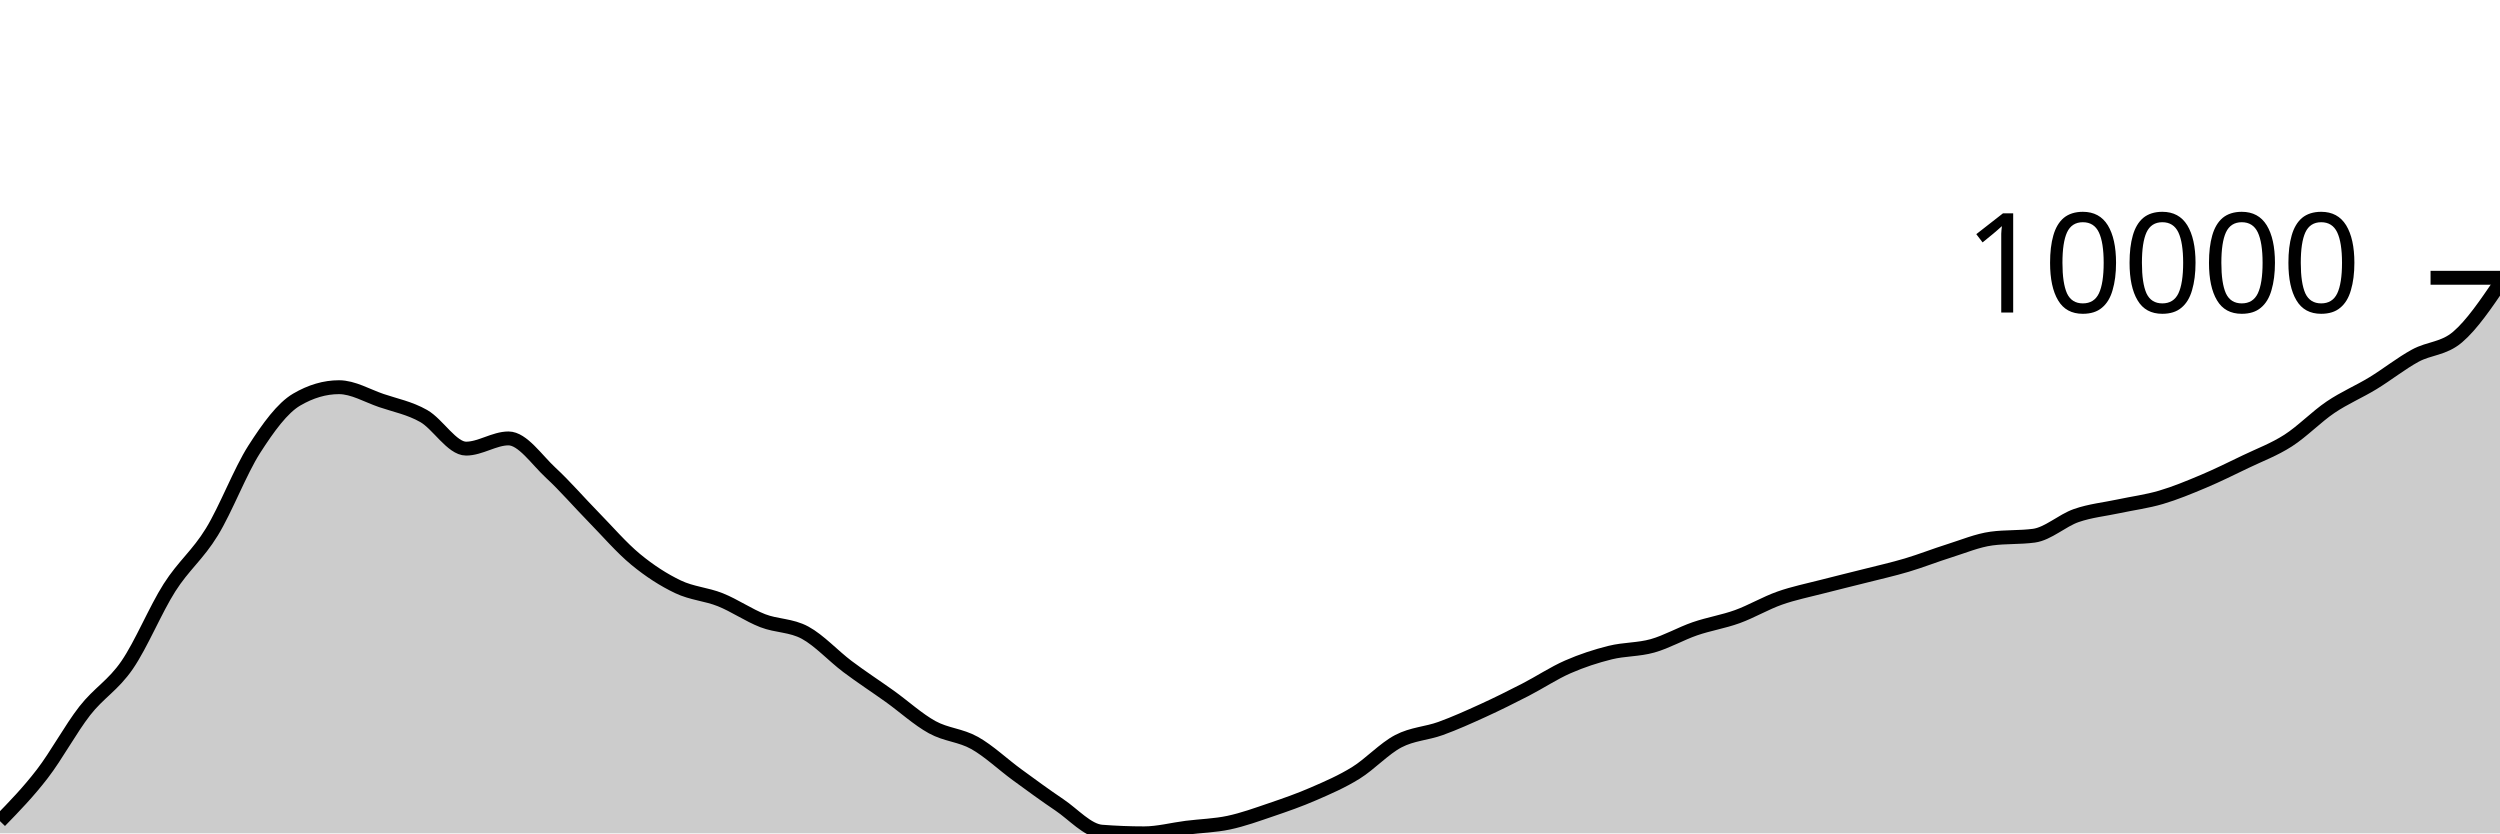
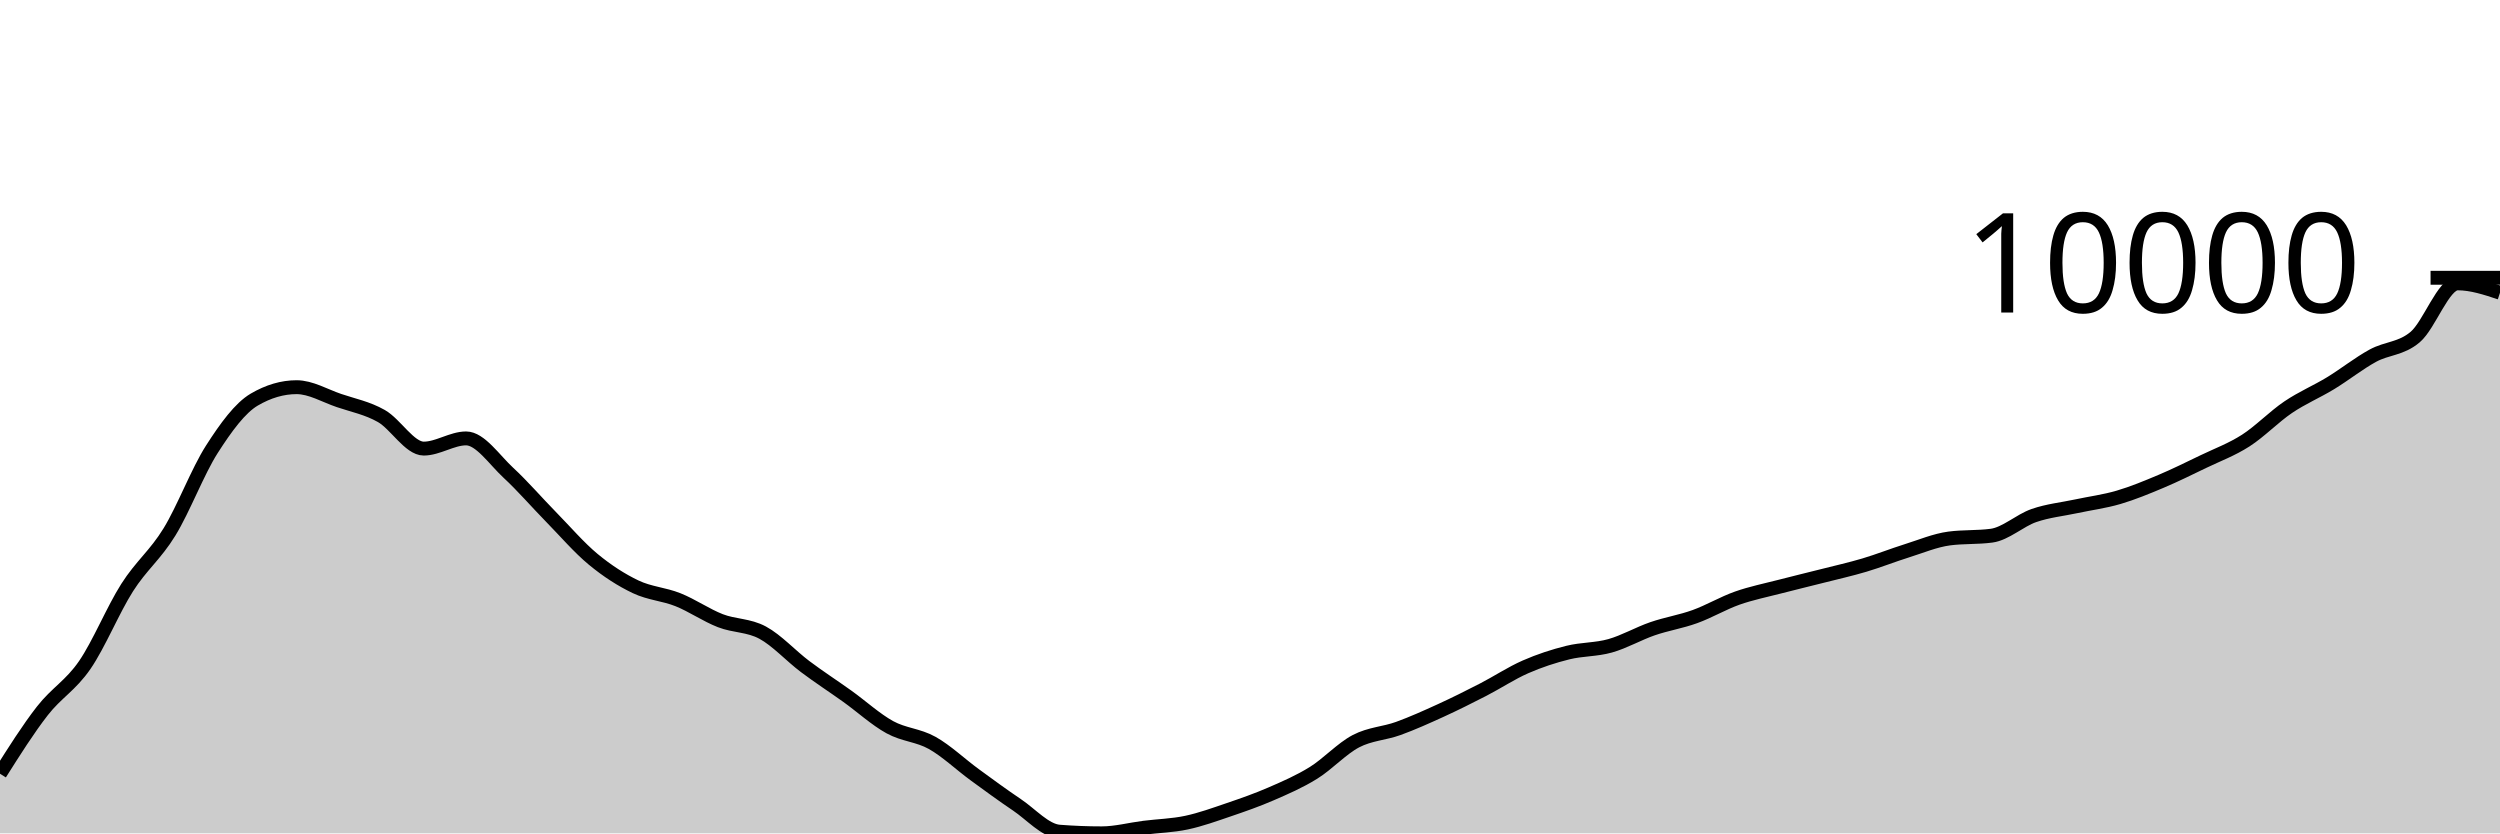
<svg xmlns="http://www.w3.org/2000/svg" viewBox="0 0 180 60">
  <g transform="translate(0,20)">
-     <path class="area" fill="rgba(0, 0, 0, 0.2)" d="M0,39.123C1.017,38.077,2.034,37.032,3.051,35.708C4.068,34.385,5.085,32.487,6.102,31.182C7.119,29.878,8.136,29.361,9.153,27.882C10.169,26.404,11.186,23.907,12.203,22.31C13.22,20.713,14.237,19.96,15.254,18.3C16.271,16.64,17.288,13.938,18.305,12.35C19.322,10.762,20.339,9.37,21.356,8.774C22.373,8.177,23.39,7.878,24.407,7.878C25.424,7.878,26.441,8.494,27.458,8.84C28.475,9.186,29.492,9.377,30.508,9.954C31.525,10.531,32.542,12.301,33.559,12.301C34.576,12.301,35.593,11.566,36.61,11.566C37.627,11.566,38.644,13.107,39.661,14.047C40.678,14.987,41.695,16.169,42.712,17.206C43.729,18.244,44.746,19.432,45.763,20.272C46.78,21.113,47.797,21.764,48.814,22.249C49.831,22.734,50.847,22.775,51.864,23.182C52.881,23.589,53.898,24.294,54.915,24.689C55.932,25.085,56.949,25.003,57.966,25.553C58.983,26.103,60,27.225,61.017,27.989C62.034,28.754,63.051,29.411,64.068,30.139C65.085,30.868,66.102,31.8,67.119,32.359C68.136,32.918,69.153,32.923,70.169,33.492C71.186,34.061,72.203,35.032,73.22,35.774C74.237,36.517,75.254,37.264,76.271,37.948C77.288,38.633,78.305,39.802,79.322,39.881C80.339,39.96,81.356,40,82.373,40C83.39,40,84.407,39.723,85.424,39.595C86.441,39.466,87.458,39.446,88.475,39.23C89.492,39.014,90.508,38.645,91.525,38.299C92.542,37.954,93.559,37.599,94.576,37.156C95.593,36.714,96.61,36.277,97.627,35.645C98.644,35.014,99.661,33.901,100.678,33.368C101.695,32.835,102.712,32.818,103.729,32.449C104.746,32.08,105.763,31.621,106.78,31.157C107.797,30.693,108.814,30.186,109.831,29.663C110.847,29.14,111.864,28.462,112.881,28.016C113.898,27.57,114.915,27.24,115.932,26.987C116.949,26.734,117.966,26.786,118.983,26.5C120,26.214,121.017,25.622,122.034,25.271C123.051,24.921,124.068,24.765,125.085,24.398C126.102,24.03,127.119,23.424,128.136,23.065C129.153,22.705,130.169,22.506,131.186,22.241C132.203,21.976,133.22,21.735,134.237,21.476C135.254,21.217,136.271,20.99,137.288,20.688C138.305,20.385,139.322,19.98,140.339,19.662C141.356,19.343,142.373,18.912,143.39,18.775C144.407,18.638,145.424,18.706,146.441,18.57C147.458,18.433,148.475,17.473,149.492,17.12C150.508,16.767,151.525,16.672,152.542,16.453C153.559,16.235,154.576,16.107,155.593,15.807C156.61,15.508,157.627,15.086,158.644,14.658C159.661,14.229,160.678,13.724,161.695,13.235C162.712,12.745,163.729,12.373,164.746,11.721C165.763,11.068,166.78,10.009,167.797,9.321C168.814,8.634,169.831,8.214,170.847,7.595C171.864,6.976,172.881,6.164,173.898,5.609C174.915,5.054,175.932,5.132,176.949,4.265C177.966,3.397,178.983,1.901,180,0.405L180,40C178.983,40,177.966,40,176.949,40C175.932,40,174.915,40,173.898,40C172.881,40,171.864,40,170.847,40C169.831,40,168.814,40,167.797,40C166.78,40,165.763,40,164.746,40C163.729,40,162.712,40,161.695,40C160.678,40,159.661,40,158.644,40C157.627,40,156.61,40,155.593,40C154.576,40,153.559,40,152.542,40C151.525,40,150.508,40,149.492,40C148.475,40,147.458,40,146.441,40C145.424,40,144.407,40,143.39,40C142.373,40,141.356,40,140.339,40C139.322,40,138.305,40,137.288,40C136.271,40,135.254,40,134.237,40C133.22,40,132.203,40,131.186,40C130.169,40,129.153,40,128.136,40C127.119,40,126.102,40,125.085,40C124.068,40,123.051,40,122.034,40C121.017,40,120,40,118.983,40C117.966,40,116.949,40,115.932,40C114.915,40,113.898,40,112.881,40C111.864,40,110.847,40,109.831,40C108.814,40,107.797,40,106.78,40C105.763,40,104.746,40,103.729,40C102.712,40,101.695,40,100.678,40C99.661,40,98.644,40,97.627,40C96.61,40,95.593,40,94.576,40C93.559,40,92.542,40,91.525,40C90.508,40,89.492,40,88.475,40C87.458,40,86.441,40,85.424,40C84.407,40,83.39,40,82.373,40C81.356,40,80.339,40,79.322,40C78.305,40,77.288,40,76.271,40C75.254,40,74.237,40,73.22,40C72.203,40,71.186,40,70.169,40C69.153,40,68.136,40,67.119,40C66.102,40,65.085,40,64.068,40C63.051,40,62.034,40,61.017,40C60,40,58.983,40,57.966,40C56.949,40,55.932,40,54.915,40C53.898,40,52.881,40,51.864,40C50.847,40,49.831,40,48.814,40C47.797,40,46.78,40,45.763,40C44.746,40,43.729,40,42.712,40C41.695,40,40.678,40,39.661,40C38.644,40,37.627,40,36.61,40C35.593,40,34.576,40,33.559,40C32.542,40,31.525,40,30.508,40C29.492,40,28.475,40,27.458,40C26.441,40,25.424,40,24.407,40C23.39,40,22.373,40,21.356,40C20.339,40,19.322,40,18.305,40C17.288,40,16.271,40,15.254,40C14.237,40,13.22,40,12.203,40C11.186,40,10.169,40,9.153,40C8.136,40,7.119,40,6.102,40C5.085,40,4.068,40,3.051,40C2.034,40,1.017,40,0,40Z" />
-     <path class="line" stroke="black" fill="none" d="M0,39.123C1.017,38.077,2.034,37.032,3.051,35.708C4.068,34.385,5.085,32.487,6.102,31.182C7.119,29.878,8.136,29.361,9.153,27.882C10.169,26.404,11.186,23.907,12.203,22.31C13.22,20.713,14.237,19.96,15.254,18.3C16.271,16.64,17.288,13.938,18.305,12.35C19.322,10.762,20.339,9.37,21.356,8.774C22.373,8.177,23.39,7.878,24.407,7.878C25.424,7.878,26.441,8.494,27.458,8.84C28.475,9.186,29.492,9.377,30.508,9.954C31.525,10.531,32.542,12.301,33.559,12.301C34.576,12.301,35.593,11.566,36.61,11.566C37.627,11.566,38.644,13.107,39.661,14.047C40.678,14.987,41.695,16.169,42.712,17.206C43.729,18.244,44.746,19.432,45.763,20.272C46.78,21.113,47.797,21.764,48.814,22.249C49.831,22.734,50.847,22.775,51.864,23.182C52.881,23.589,53.898,24.294,54.915,24.689C55.932,25.085,56.949,25.003,57.966,25.553C58.983,26.103,60,27.225,61.017,27.989C62.034,28.754,63.051,29.411,64.068,30.139C65.085,30.868,66.102,31.8,67.119,32.359C68.136,32.918,69.153,32.923,70.169,33.492C71.186,34.061,72.203,35.032,73.22,35.774C74.237,36.517,75.254,37.264,76.271,37.948C77.288,38.633,78.305,39.802,79.322,39.881C80.339,39.96,81.356,40,82.373,40C83.39,40,84.407,39.723,85.424,39.595C86.441,39.466,87.458,39.446,88.475,39.23C89.492,39.014,90.508,38.645,91.525,38.299C92.542,37.954,93.559,37.599,94.576,37.156C95.593,36.714,96.61,36.277,97.627,35.645C98.644,35.014,99.661,33.901,100.678,33.368C101.695,32.835,102.712,32.818,103.729,32.449C104.746,32.08,105.763,31.621,106.78,31.157C107.797,30.693,108.814,30.186,109.831,29.663C110.847,29.14,111.864,28.462,112.881,28.016C113.898,27.57,114.915,27.24,115.932,26.987C116.949,26.734,117.966,26.786,118.983,26.5C120,26.214,121.017,25.622,122.034,25.271C123.051,24.921,124.068,24.765,125.085,24.398C126.102,24.03,127.119,23.424,128.136,23.065C129.153,22.705,130.169,22.506,131.186,22.241C132.203,21.976,133.22,21.735,134.237,21.476C135.254,21.217,136.271,20.99,137.288,20.688C138.305,20.385,139.322,19.98,140.339,19.662C141.356,19.343,142.373,18.912,143.39,18.775C144.407,18.638,145.424,18.706,146.441,18.57C147.458,18.433,148.475,17.473,149.492,17.12C150.508,16.767,151.525,16.672,152.542,16.453C153.559,16.235,154.576,16.107,155.593,15.807C156.61,15.508,157.627,15.086,158.644,14.658C159.661,14.229,160.678,13.724,161.695,13.235C162.712,12.745,163.729,12.373,164.746,11.721C165.763,11.068,166.78,10.009,167.797,9.321C168.814,8.634,169.831,8.214,170.847,7.595C171.864,6.976,172.881,6.164,173.898,5.609C174.915,5.054,175.932,5.132,176.949,4.265C177.966,3.397,178.983,1.901,180,0.405" />
+     <path class="area" fill="rgba(0, 0, 0, 0.2)" d="M0,35.708C1.017,34.097,2.034,32.486,3.051,31.182C4.068,29.878,5.085,29.361,6.102,27.882C7.119,26.403,8.136,23.907,9.153,22.31C10.169,20.713,11.186,19.959,12.203,18.299C13.22,16.639,14.237,13.936,15.254,12.349C16.271,10.761,17.288,9.369,18.305,8.772C19.322,8.175,20.339,7.877,21.356,7.877C22.373,7.877,23.39,8.492,24.407,8.838C25.424,9.184,26.441,9.376,27.458,9.953C28.475,10.529,29.492,12.299,30.508,12.299C31.525,12.299,32.542,11.565,33.559,11.565C34.576,11.565,35.593,13.106,36.61,14.046C37.627,14.986,38.644,16.168,39.661,17.205C40.678,18.243,41.695,19.431,42.712,20.271C43.729,21.112,44.746,21.764,45.763,22.249C46.78,22.733,47.797,22.773,48.814,23.18C49.831,23.586,50.847,24.293,51.864,24.689C52.881,25.084,53.898,25.002,54.915,25.552C55.932,26.102,56.949,27.225,57.966,27.989C58.983,28.753,60,29.409,61.017,30.137C62.034,30.866,63.051,31.8,64.068,32.359C65.085,32.918,66.102,32.921,67.119,33.49C68.136,34.059,69.153,35.031,70.169,35.774C71.186,36.517,72.203,37.264,73.22,37.948C74.237,38.633,75.254,39.802,76.271,39.881C77.288,39.96,78.305,40,79.322,40C80.339,40,81.356,39.723,82.373,39.595C83.39,39.466,84.407,39.446,85.424,39.23C86.441,39.014,87.458,38.645,88.475,38.299C89.492,37.953,90.508,37.599,91.525,37.156C92.542,36.714,93.559,36.275,94.576,35.644C95.593,35.012,96.61,33.899,97.627,33.366C98.644,32.834,99.661,32.817,100.678,32.449C101.695,32.08,102.712,31.621,103.729,31.157C104.746,30.692,105.763,30.184,106.78,29.661C107.797,29.137,108.814,28.462,109.831,28.016C110.847,27.57,111.864,27.24,112.881,26.987C113.898,26.734,114.915,26.785,115.932,26.498C116.949,26.212,117.966,25.619,118.983,25.269C120,24.918,121.017,24.763,122.034,24.395C123.051,24.028,124.068,23.423,125.085,23.064C126.102,22.705,127.119,22.505,128.136,22.24C129.153,21.975,130.169,21.734,131.186,21.475C132.203,21.216,133.22,20.989,134.237,20.687C135.254,20.384,136.271,19.978,137.288,19.659C138.305,19.34,139.322,18.908,140.339,18.772C141.356,18.637,142.373,18.704,143.39,18.569C144.407,18.433,145.424,17.472,146.441,17.119C147.458,16.766,148.475,16.671,149.492,16.452C150.508,16.234,151.525,16.106,152.542,15.806C153.559,15.507,154.576,15.085,155.593,14.657C156.61,14.228,157.627,13.723,158.644,13.234C159.661,12.744,160.678,12.372,161.695,11.72C162.712,11.067,163.729,10.008,164.746,9.32C165.763,8.632,166.78,8.212,167.797,7.594C168.814,6.975,169.831,6.163,170.847,5.608C171.864,5.053,172.881,5.131,173.898,4.263C174.915,3.396,175.932,0.402,176.949,0.402C177.966,0.402,178.983,0.739,180,1.077L180,40C178.983,40,177.966,40,176.949,40C175.932,40,174.915,40,173.898,40C172.881,40,171.864,40,170.847,40C169.831,40,168.814,40,167.797,40C166.78,40,165.763,40,164.746,40C163.729,40,162.712,40,161.695,40C160.678,40,159.661,40,158.644,40C157.627,40,156.61,40,155.593,40C154.576,40,153.559,40,152.542,40C151.525,40,150.508,40,149.492,40C148.475,40,147.458,40,146.441,40C145.424,40,144.407,40,143.39,40C142.373,40,141.356,40,140.339,40C139.322,40,138.305,40,137.288,40C136.271,40,135.254,40,134.237,40C133.22,40,132.203,40,131.186,40C130.169,40,129.153,40,128.136,40C127.119,40,126.102,40,125.085,40C124.068,40,123.051,40,122.034,40C121.017,40,120,40,118.983,40C117.966,40,116.949,40,115.932,40C114.915,40,113.898,40,112.881,40C111.864,40,110.847,40,109.831,40C108.814,40,107.797,40,106.78,40C105.763,40,104.746,40,103.729,40C102.712,40,101.695,40,100.678,40C99.661,40,98.644,40,97.627,40C96.61,40,95.593,40,94.576,40C93.559,40,92.542,40,91.525,40C90.508,40,89.492,40,88.475,40C87.458,40,86.441,40,85.424,40C84.407,40,83.39,40,82.373,40C81.356,40,80.339,40,79.322,40C78.305,40,77.288,40,76.271,40C75.254,40,74.237,40,73.22,40C72.203,40,71.186,40,70.169,40C69.153,40,68.136,40,67.119,40C66.102,40,65.085,40,64.068,40C63.051,40,62.034,40,61.017,40C60,40,58.983,40,57.966,40C56.949,40,55.932,40,54.915,40C53.898,40,52.881,40,51.864,40C50.847,40,49.831,40,48.814,40C47.797,40,46.78,40,45.763,40C44.746,40,43.729,40,42.712,40C41.695,40,40.678,40,39.661,40C38.644,40,37.627,40,36.61,40C35.593,40,34.576,40,33.559,40C32.542,40,31.525,40,30.508,40C29.492,40,28.475,40,27.458,40C26.441,40,25.424,40,24.407,40C23.39,40,22.373,40,21.356,40C20.339,40,19.322,40,18.305,40C17.288,40,16.271,40,15.254,40C14.237,40,13.22,40,12.203,40C11.186,40,10.169,40,9.153,40C8.136,40,7.119,40,6.102,40C5.085,40,4.068,40,3.051,40C2.034,40,1.017,40,0,40Z" />
+     <path class="line" stroke="black" fill="none" d="M0,35.708C1.017,34.097,2.034,32.486,3.051,31.182C4.068,29.878,5.085,29.361,6.102,27.882C7.119,26.403,8.136,23.907,9.153,22.31C10.169,20.713,11.186,19.959,12.203,18.299C13.22,16.639,14.237,13.936,15.254,12.349C16.271,10.761,17.288,9.369,18.305,8.772C19.322,8.175,20.339,7.877,21.356,7.877C22.373,7.877,23.39,8.492,24.407,8.838C25.424,9.184,26.441,9.376,27.458,9.953C28.475,10.529,29.492,12.299,30.508,12.299C31.525,12.299,32.542,11.565,33.559,11.565C34.576,11.565,35.593,13.106,36.61,14.046C37.627,14.986,38.644,16.168,39.661,17.205C40.678,18.243,41.695,19.431,42.712,20.271C43.729,21.112,44.746,21.764,45.763,22.249C46.78,22.733,47.797,22.773,48.814,23.18C49.831,23.586,50.847,24.293,51.864,24.689C52.881,25.084,53.898,25.002,54.915,25.552C55.932,26.102,56.949,27.225,57.966,27.989C58.983,28.753,60,29.409,61.017,30.137C62.034,30.866,63.051,31.8,64.068,32.359C65.085,32.918,66.102,32.921,67.119,33.49C68.136,34.059,69.153,35.031,70.169,35.774C71.186,36.517,72.203,37.264,73.22,37.948C74.237,38.633,75.254,39.802,76.271,39.881C77.288,39.96,78.305,40,79.322,40C80.339,40,81.356,39.723,82.373,39.595C83.39,39.466,84.407,39.446,85.424,39.23C86.441,39.014,87.458,38.645,88.475,38.299C89.492,37.953,90.508,37.599,91.525,37.156C92.542,36.714,93.559,36.275,94.576,35.644C95.593,35.012,96.61,33.899,97.627,33.366C98.644,32.834,99.661,32.817,100.678,32.449C101.695,32.08,102.712,31.621,103.729,31.157C104.746,30.692,105.763,30.184,106.78,29.661C107.797,29.137,108.814,28.462,109.831,28.016C110.847,27.57,111.864,27.24,112.881,26.987C113.898,26.734,114.915,26.785,115.932,26.498C116.949,26.212,117.966,25.619,118.983,25.269C120,24.918,121.017,24.763,122.034,24.395C123.051,24.028,124.068,23.423,125.085,23.064C126.102,22.705,127.119,22.505,128.136,22.24C129.153,21.975,130.169,21.734,131.186,21.475C132.203,21.216,133.22,20.989,134.237,20.687C135.254,20.384,136.271,19.978,137.288,19.659C138.305,19.34,139.322,18.908,140.339,18.772C141.356,18.637,142.373,18.704,143.39,18.569C144.407,18.433,145.424,17.472,146.441,17.119C147.458,16.766,148.475,16.671,149.492,16.452C150.508,16.234,151.525,16.106,152.542,15.806C153.559,15.507,154.576,15.085,155.593,14.657C156.61,14.228,157.627,13.723,158.644,13.234C159.661,12.744,160.678,12.372,161.695,11.72C162.712,11.067,163.729,10.008,164.746,9.32C165.763,8.632,166.78,8.212,167.797,7.594C168.814,6.975,169.831,6.163,170.847,5.608C171.864,5.053,172.881,5.131,173.898,4.263C174.915,3.396,175.932,0.402,176.949,0.402C177.966,0.402,178.983,0.739,180,1.077" />
    <path class="axis-ceiling" stroke-width="1" stroke="black" fill="none" d="M175,0L180,0" />
    <text class="axis-ceiling-label" font-family="sans-serif" text-anchor="end" font-size="10px" x="170" y="2.5">10000</text>
  </g>
</svg>
